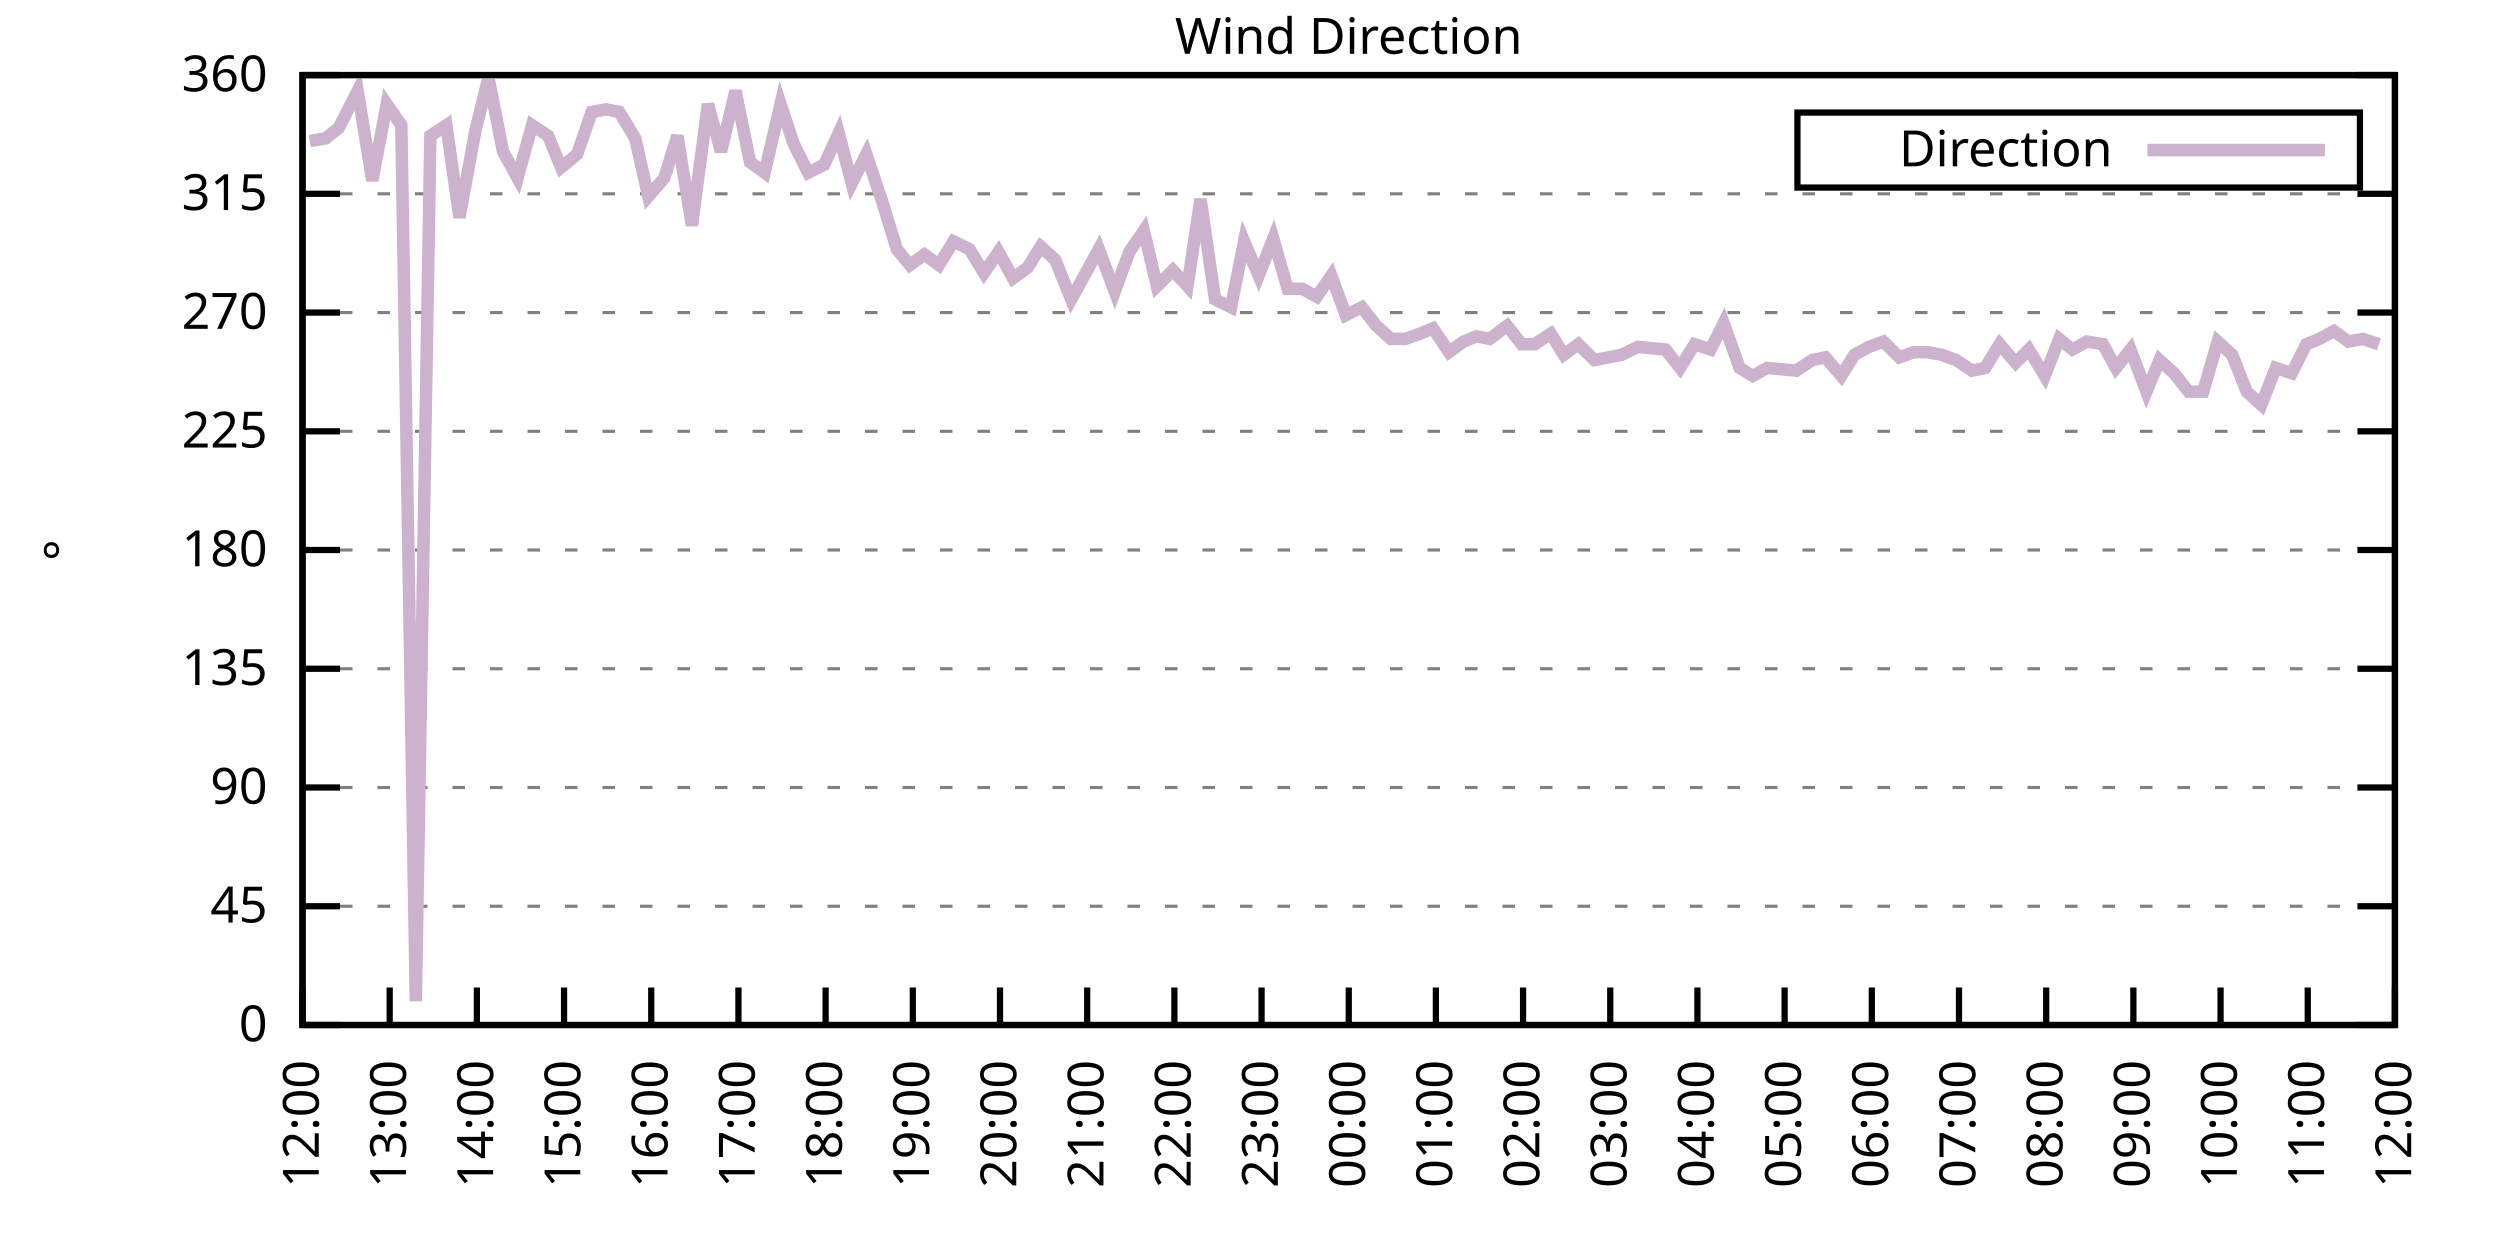
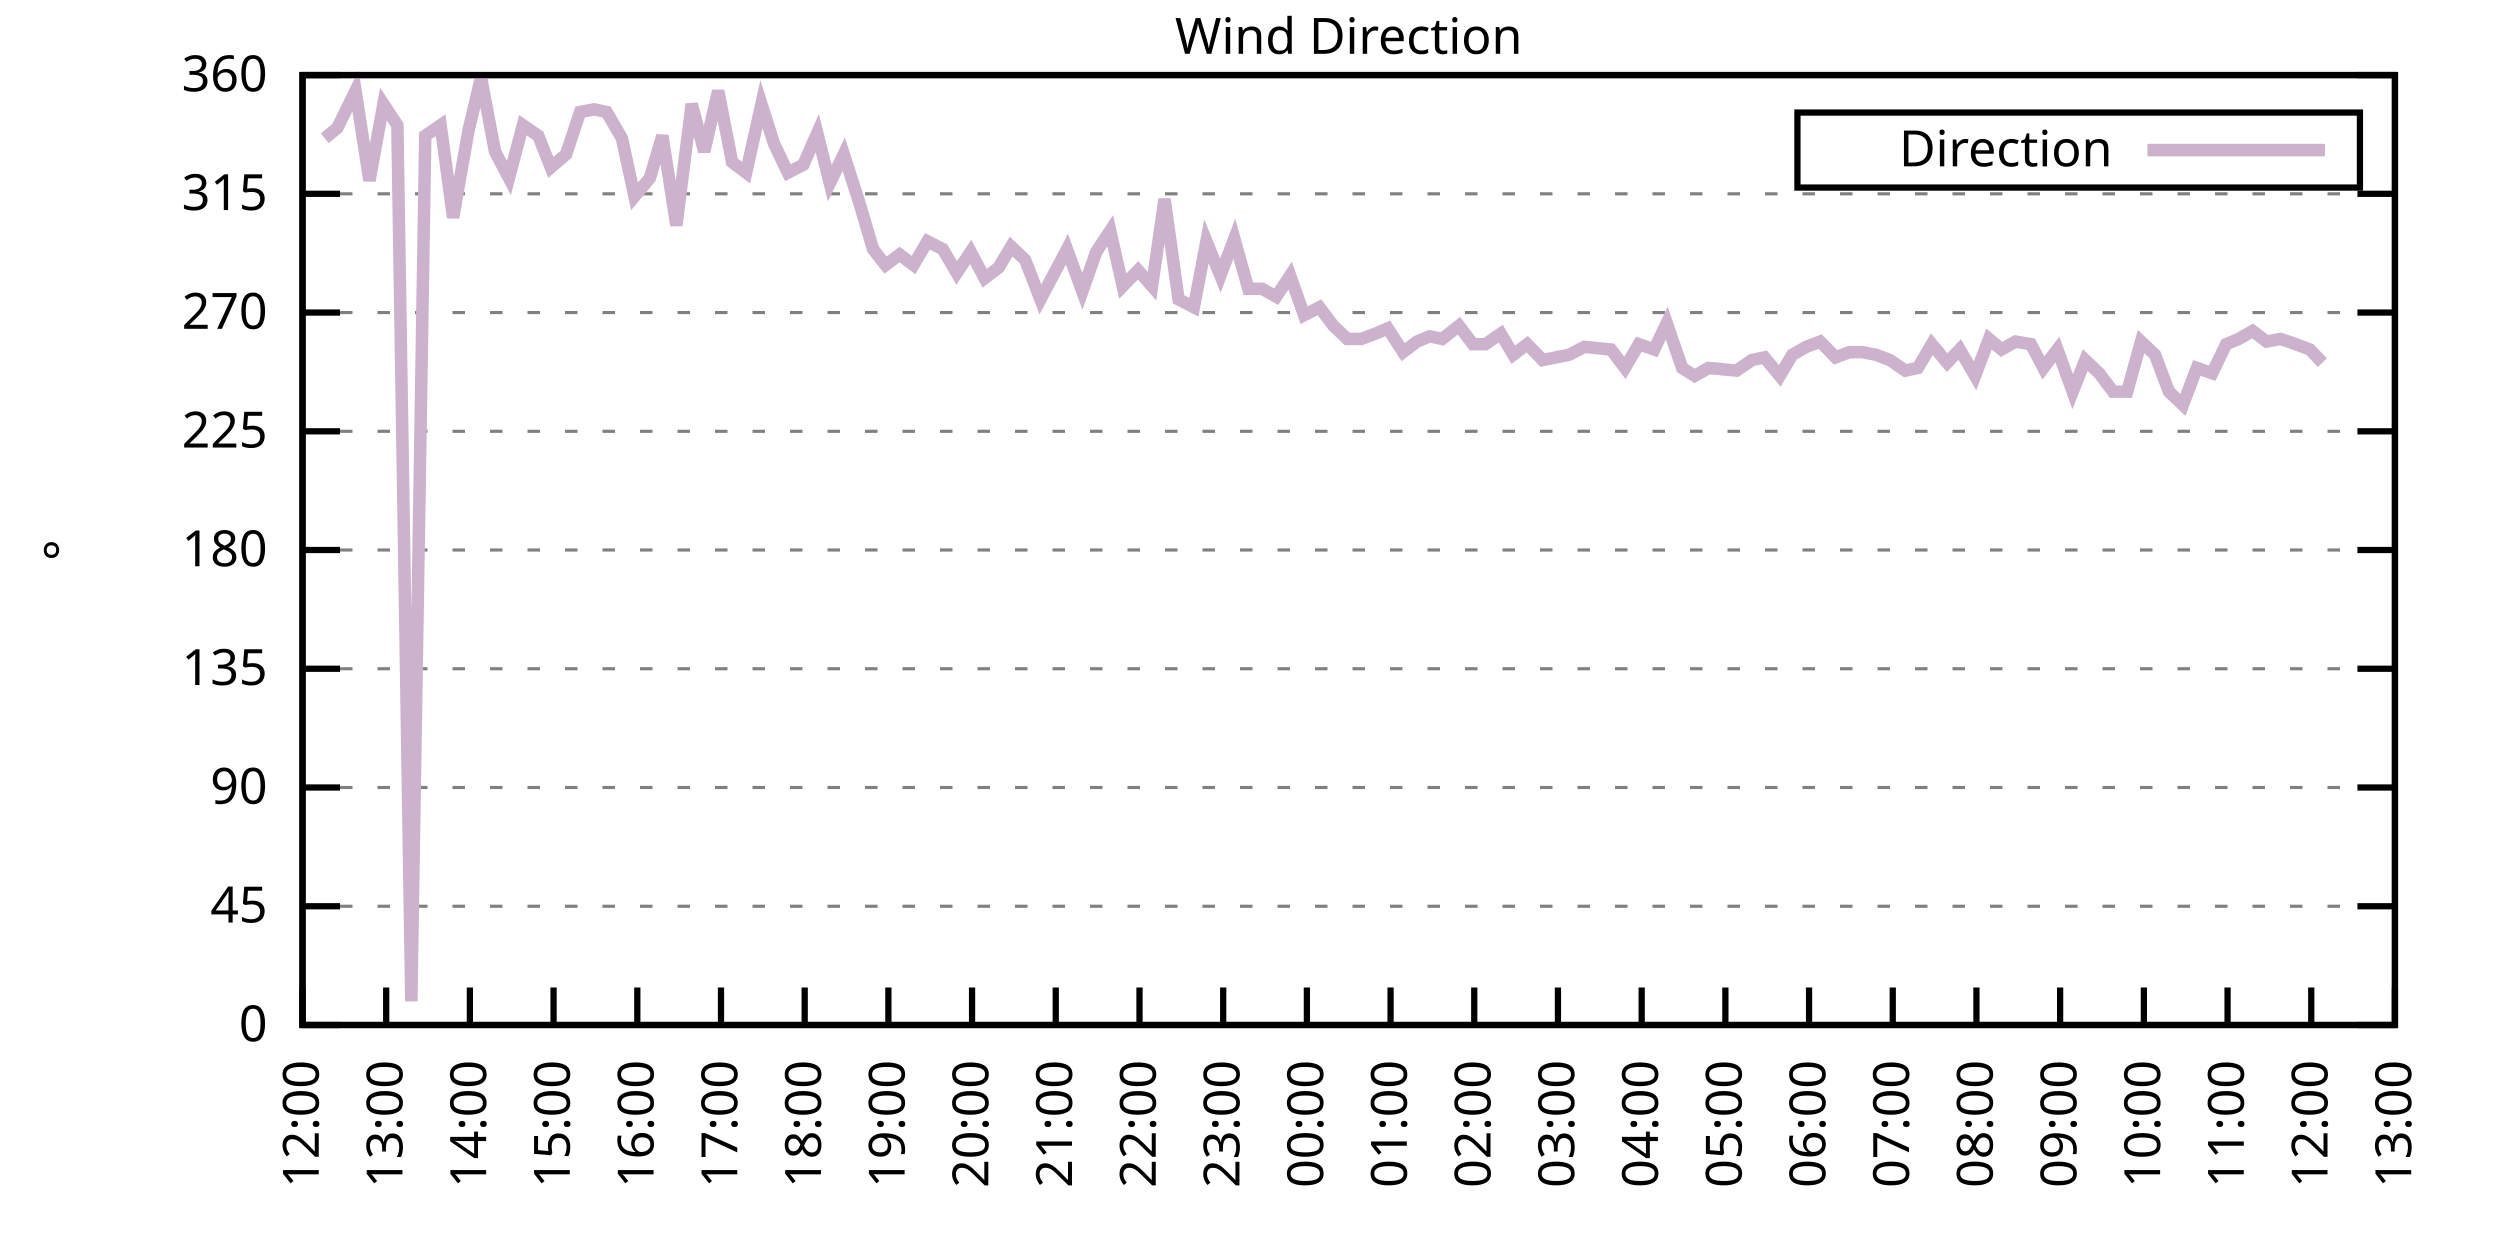
<svg xmlns="http://www.w3.org/2000/svg" xmlns:xlink="http://www.w3.org/1999/xlink" width="400" height="200" viewBox="0 0 400 200">
  <g id="gnuplot_canvas">
    <rect x="0" y="0" width="400" height="200" fill="none" />
    <defs>
      <circle id="gpDot" r="0.5" stroke-width="0.5" stroke="currentColor" />
      <path id="gpPt0" stroke-width="0.333" stroke="currentColor" d="M-1,0 h2 M0,-1 v2" />
      <path id="gpPt1" stroke-width="0.333" stroke="currentColor" d="M-1,-1 L1,1 M1,-1 L-1,1" />
      <path id="gpPt2" stroke-width="0.333" stroke="currentColor" d="M-1,0 L1,0 M0,-1 L0,1 M-1,-1 L1,1 M-1,1 L1,-1" />
      <rect id="gpPt3" stroke-width="0.333" stroke="currentColor" x="-1" y="-1" width="2" height="2" />
      <rect id="gpPt4" stroke-width="0.333" stroke="currentColor" fill="currentColor" x="-1" y="-1" width="2" height="2" />
      <circle id="gpPt5" stroke-width="0.333" stroke="currentColor" cx="0" cy="0" r="1" />
      <use xlink:href="#gpPt5" id="gpPt6" fill="currentColor" stroke="none" />
      <path id="gpPt7" stroke-width="0.333" stroke="currentColor" d="M0,-1.33 L-1.33,0.67 L1.33,0.67 z" />
      <use xlink:href="#gpPt7" id="gpPt8" fill="currentColor" stroke="none" />
      <use xlink:href="#gpPt7" id="gpPt9" stroke="currentColor" transform="rotate(180)" />
      <use xlink:href="#gpPt9" id="gpPt10" fill="currentColor" stroke="none" />
      <use xlink:href="#gpPt3" id="gpPt11" stroke="currentColor" transform="rotate(45)" />
      <use xlink:href="#gpPt11" id="gpPt12" fill="currentColor" stroke="none" />
      <path id="gpPt13" stroke-width="0.333" stroke="currentColor" d="M0,1.330 L1.265,0.411 L0.782,-1.067 L-0.782,-1.076 L-1.265,0.411 z" />
      <use xlink:href="#gpPt13" id="gpPt14" fill="currentColor" stroke="none" />
      <filter id="textbox" filterUnits="objectBoundingBox" x="0" y="0" height="1" width="1">
        <feFlood flood-color="white" flood-opacity="1" result="bgnd" />
        <feComposite in="SourceGraphic" in2="bgnd" operator="atop" />
      </filter>
      <filter id="greybox" filterUnits="objectBoundingBox" x="0" y="0" height="1" width="1">
        <feFlood flood-color="lightgrey" flood-opacity="1" result="grey" />
        <feComposite in="SourceGraphic" in2="grey" operator="atop" />
      </filter>
    </defs>
    <g fill="none" color="white" stroke="currentColor" stroke-width="1.00" stroke-linecap="butt" stroke-linejoin="miter">
</g>
    <g fill="none" color="black" stroke="currentColor" stroke-width="1.00" stroke-linecap="butt" stroke-linejoin="miter">
      <g stroke="none" shape-rendering="crispEdges">
        <polygon fill="rgb(255, 255, 255)" points="48.40,164.00 383.18,164.00 383.18,12.02 48.40,12.02 " />
      </g>
    </g>
    <g fill="none" color="black" stroke="currentColor" stroke-width="1.00" stroke-linecap="butt" stroke-linejoin="miter">
</g>
    <g fill="none" color="black" stroke="black" stroke-width="0.50" stroke-linecap="butt" stroke-linejoin="miter">
</g>
    <g fill="none" color="gray" stroke="currentColor" stroke-width="0.50" stroke-linecap="butt" stroke-linejoin="miter">
      <path stroke="gray" stroke-dasharray="2,4" class="gridline" d="M48.40,164.00 L383.19,164.00  " />
    </g>
    <g fill="none" color="gray" stroke="gray" stroke-width="1.00" stroke-linecap="butt" stroke-linejoin="miter">
</g>
    <g fill="none" color="black" stroke="currentColor" stroke-width="1.00" stroke-linecap="butt" stroke-linejoin="miter">
      <path stroke="black" d="M48.40,164.00 L54.40,164.00 M383.19,164.00 L377.19,164.00  " />
      <g transform="translate(42.80,166.60)" stroke="none" fill="black" font-family="Sans" font-size="8.00" text-anchor="end">
        <text>
          <tspan font-family="Sans"> 0</tspan>
        </text>
      </g>
    </g>
    <g fill="none" color="black" stroke="currentColor" stroke-width="1.00" stroke-linecap="butt" stroke-linejoin="miter">
</g>
    <g fill="none" color="black" stroke="black" stroke-width="0.50" stroke-linecap="butt" stroke-linejoin="miter">
</g>
    <g fill="none" color="gray" stroke="currentColor" stroke-width="0.50" stroke-linecap="butt" stroke-linejoin="miter">
      <path stroke="gray" stroke-dasharray="2,4" class="gridline" d="M48.40,145.00 L383.19,145.00  " />
    </g>
    <g fill="none" color="gray" stroke="gray" stroke-width="1.00" stroke-linecap="butt" stroke-linejoin="miter">
</g>
    <g fill="none" color="black" stroke="currentColor" stroke-width="1.00" stroke-linecap="butt" stroke-linejoin="miter">
      <path stroke="black" d="M48.40,145.00 L54.40,145.00 M383.19,145.00 L377.19,145.00  " />
      <g transform="translate(42.80,147.60)" stroke="none" fill="black" font-family="Sans" font-size="8.00" text-anchor="end">
        <text>
          <tspan font-family="Sans"> 45</tspan>
        </text>
      </g>
    </g>
    <g fill="none" color="black" stroke="currentColor" stroke-width="1.00" stroke-linecap="butt" stroke-linejoin="miter">
</g>
    <g fill="none" color="black" stroke="black" stroke-width="0.50" stroke-linecap="butt" stroke-linejoin="miter">
</g>
    <g fill="none" color="gray" stroke="currentColor" stroke-width="0.50" stroke-linecap="butt" stroke-linejoin="miter">
      <path stroke="gray" stroke-dasharray="2,4" class="gridline" d="M48.40,126.00 L383.19,126.00  " />
    </g>
    <g fill="none" color="gray" stroke="gray" stroke-width="1.00" stroke-linecap="butt" stroke-linejoin="miter">
</g>
    <g fill="none" color="black" stroke="currentColor" stroke-width="1.00" stroke-linecap="butt" stroke-linejoin="miter">
      <path stroke="black" d="M48.40,126.00 L54.40,126.00 M383.19,126.00 L377.19,126.00  " />
      <g transform="translate(42.80,128.60)" stroke="none" fill="black" font-family="Sans" font-size="8.00" text-anchor="end">
        <text>
          <tspan font-family="Sans"> 90</tspan>
        </text>
      </g>
    </g>
    <g fill="none" color="black" stroke="currentColor" stroke-width="1.00" stroke-linecap="butt" stroke-linejoin="miter">
</g>
    <g fill="none" color="black" stroke="black" stroke-width="0.50" stroke-linecap="butt" stroke-linejoin="miter">
</g>
    <g fill="none" color="gray" stroke="currentColor" stroke-width="0.50" stroke-linecap="butt" stroke-linejoin="miter">
      <path stroke="gray" stroke-dasharray="2,4" class="gridline" d="M48.40,107.00 L383.19,107.00  " />
    </g>
    <g fill="none" color="gray" stroke="gray" stroke-width="1.00" stroke-linecap="butt" stroke-linejoin="miter">
</g>
    <g fill="none" color="black" stroke="currentColor" stroke-width="1.00" stroke-linecap="butt" stroke-linejoin="miter">
      <path stroke="black" d="M48.40,107.00 L54.40,107.00 M383.19,107.00 L377.19,107.00  " />
      <g transform="translate(42.80,109.60)" stroke="none" fill="black" font-family="Sans" font-size="8.00" text-anchor="end">
        <text>
          <tspan font-family="Sans"> 135</tspan>
        </text>
      </g>
    </g>
    <g fill="none" color="black" stroke="currentColor" stroke-width="1.00" stroke-linecap="butt" stroke-linejoin="miter">
</g>
    <g fill="none" color="black" stroke="black" stroke-width="0.50" stroke-linecap="butt" stroke-linejoin="miter">
</g>
    <g fill="none" color="gray" stroke="currentColor" stroke-width="0.50" stroke-linecap="butt" stroke-linejoin="miter">
      <path stroke="gray" stroke-dasharray="2,4" class="gridline" d="M48.40,88.00 L383.19,88.00  " />
    </g>
    <g fill="none" color="gray" stroke="gray" stroke-width="1.00" stroke-linecap="butt" stroke-linejoin="miter">
</g>
    <g fill="none" color="black" stroke="currentColor" stroke-width="1.00" stroke-linecap="butt" stroke-linejoin="miter">
      <path stroke="black" d="M48.40,88.00 L54.40,88.00 M383.19,88.00 L377.19,88.00  " />
      <g transform="translate(42.80,90.60)" stroke="none" fill="black" font-family="Sans" font-size="8.00" text-anchor="end">
        <text>
          <tspan font-family="Sans"> 180</tspan>
        </text>
      </g>
    </g>
    <g fill="none" color="black" stroke="currentColor" stroke-width="1.00" stroke-linecap="butt" stroke-linejoin="miter">
</g>
    <g fill="none" color="black" stroke="black" stroke-width="0.50" stroke-linecap="butt" stroke-linejoin="miter">
</g>
    <g fill="none" color="gray" stroke="currentColor" stroke-width="0.50" stroke-linecap="butt" stroke-linejoin="miter">
      <path stroke="gray" stroke-dasharray="2,4" class="gridline" d="M48.40,69.01 L383.19,69.01  " />
    </g>
    <g fill="none" color="gray" stroke="gray" stroke-width="1.00" stroke-linecap="butt" stroke-linejoin="miter">
</g>
    <g fill="none" color="black" stroke="currentColor" stroke-width="1.00" stroke-linecap="butt" stroke-linejoin="miter">
      <path stroke="black" d="M48.40,69.01 L54.40,69.01 M383.19,69.01 L377.19,69.01  " />
      <g transform="translate(42.80,71.61)" stroke="none" fill="black" font-family="Sans" font-size="8.00" text-anchor="end">
        <text>
          <tspan font-family="Sans"> 225</tspan>
        </text>
      </g>
    </g>
    <g fill="none" color="black" stroke="currentColor" stroke-width="1.00" stroke-linecap="butt" stroke-linejoin="miter">
</g>
    <g fill="none" color="black" stroke="black" stroke-width="0.50" stroke-linecap="butt" stroke-linejoin="miter">
</g>
    <g fill="none" color="gray" stroke="currentColor" stroke-width="0.50" stroke-linecap="butt" stroke-linejoin="miter">
      <path stroke="gray" stroke-dasharray="2,4" class="gridline" d="M48.40,50.01 L383.19,50.01  " />
    </g>
    <g fill="none" color="gray" stroke="gray" stroke-width="1.00" stroke-linecap="butt" stroke-linejoin="miter">
</g>
    <g fill="none" color="black" stroke="currentColor" stroke-width="1.00" stroke-linecap="butt" stroke-linejoin="miter">
      <path stroke="black" d="M48.40,50.01 L54.40,50.01 M383.19,50.01 L377.19,50.01  " />
      <g transform="translate(42.80,52.61)" stroke="none" fill="black" font-family="Sans" font-size="8.00" text-anchor="end">
        <text>
          <tspan font-family="Sans"> 270</tspan>
        </text>
      </g>
    </g>
    <g fill="none" color="black" stroke="currentColor" stroke-width="1.00" stroke-linecap="butt" stroke-linejoin="miter">
</g>
    <g fill="none" color="black" stroke="black" stroke-width="0.50" stroke-linecap="butt" stroke-linejoin="miter">
</g>
    <g fill="none" color="gray" stroke="currentColor" stroke-width="0.50" stroke-linecap="butt" stroke-linejoin="miter">
      <path stroke="gray" stroke-dasharray="2,4" class="gridline" d="M48.40,31.01 L383.19,31.01  " />
    </g>
    <g fill="none" color="gray" stroke="gray" stroke-width="1.00" stroke-linecap="butt" stroke-linejoin="miter">
</g>
    <g fill="none" color="black" stroke="currentColor" stroke-width="1.00" stroke-linecap="butt" stroke-linejoin="miter">
      <path stroke="black" d="M48.40,31.01 L54.40,31.01 M383.19,31.01 L377.19,31.01  " />
      <g transform="translate(42.80,33.61)" stroke="none" fill="black" font-family="Sans" font-size="8.00" text-anchor="end">
        <text>
          <tspan font-family="Sans"> 315</tspan>
        </text>
      </g>
    </g>
    <g fill="none" color="black" stroke="currentColor" stroke-width="1.00" stroke-linecap="butt" stroke-linejoin="miter">
</g>
    <g fill="none" color="black" stroke="black" stroke-width="0.50" stroke-linecap="butt" stroke-linejoin="miter">
</g>
    <g fill="none" color="gray" stroke="currentColor" stroke-width="0.50" stroke-linecap="butt" stroke-linejoin="miter">
      <path stroke="gray" stroke-dasharray="2,4" class="gridline" d="M48.40,12.01 L383.19,12.01  " />
    </g>
    <g fill="none" color="gray" stroke="gray" stroke-width="1.00" stroke-linecap="butt" stroke-linejoin="miter">
</g>
    <g fill="none" color="black" stroke="currentColor" stroke-width="1.00" stroke-linecap="butt" stroke-linejoin="miter">
      <path stroke="black" d="M48.40,12.01 L54.40,12.01 M383.19,12.01 L377.19,12.01  " />
      <g transform="translate(42.80,14.61)" stroke="none" fill="black" font-family="Sans" font-size="8.00" text-anchor="end">
        <text>
          <tspan font-family="Sans"> 360</tspan>
        </text>
      </g>
    </g>
    <g fill="none" color="black" stroke="currentColor" stroke-width="1.00" stroke-linecap="butt" stroke-linejoin="miter">
      <path stroke="black" d="M48.40,164.00 L48.40,158.00  " />
      <g transform="translate(51.00,169.60) rotate(270.00)" stroke="none" fill="black" font-family="Sans" font-size="8.00" text-anchor="end">
        <text>
          <tspan font-family="Sans">12:00</tspan>
        </text>
      </g>
    </g>
    <g fill="none" color="black" stroke="currentColor" stroke-width="1.00" stroke-linecap="butt" stroke-linejoin="miter">
-       <path stroke="black" d="M62.35,164.00 L62.35,158.00  " />
-       <g transform="translate(64.95,169.60) rotate(270.00)" stroke="none" fill="black" font-family="Sans" font-size="8.00" text-anchor="end">
+       <path stroke="black" d="M61.79,164.00 L61.79,158.00  " />
+       <g transform="translate(64.39,169.60) rotate(270.00)" stroke="none" fill="black" font-family="Sans" font-size="8.00" text-anchor="end">
        <text>
          <tspan font-family="Sans">13:00</tspan>
        </text>
      </g>
    </g>
    <g fill="none" color="black" stroke="currentColor" stroke-width="1.00" stroke-linecap="butt" stroke-linejoin="miter">
-       <path stroke="black" d="M76.30,164.00 L76.30,158.00  " />
-       <g transform="translate(78.90,169.60) rotate(270.00)" stroke="none" fill="black" font-family="Sans" font-size="8.00" text-anchor="end">
+       <path stroke="black" d="M75.18,164.00 L75.18,158.00  " />
+       <g transform="translate(77.78,169.60) rotate(270.00)" stroke="none" fill="black" font-family="Sans" font-size="8.00" text-anchor="end">
        <text>
          <tspan font-family="Sans">14:00</tspan>
        </text>
      </g>
    </g>
    <g fill="none" color="black" stroke="currentColor" stroke-width="1.00" stroke-linecap="butt" stroke-linejoin="miter">
-       <path stroke="black" d="M90.25,164.00 L90.25,158.00  " />
-       <g transform="translate(92.85,169.60) rotate(270.00)" stroke="none" fill="black" font-family="Sans" font-size="8.00" text-anchor="end">
+       <path stroke="black" d="M88.57,164.00 L88.57,158.00  " />
+       <g transform="translate(91.17,169.60) rotate(270.00)" stroke="none" fill="black" font-family="Sans" font-size="8.00" text-anchor="end">
        <text>
          <tspan font-family="Sans">15:00</tspan>
        </text>
      </g>
    </g>
    <g fill="none" color="black" stroke="currentColor" stroke-width="1.00" stroke-linecap="butt" stroke-linejoin="miter">
-       <path stroke="black" d="M104.20,164.00 L104.20,158.00  " />
-       <g transform="translate(106.80,169.60) rotate(270.00)" stroke="none" fill="black" font-family="Sans" font-size="8.00" text-anchor="end">
+       <path stroke="black" d="M101.97,164.00 L101.97,158.00  " />
+       <g transform="translate(104.57,169.60) rotate(270.00)" stroke="none" fill="black" font-family="Sans" font-size="8.00" text-anchor="end">
        <text>
          <tspan font-family="Sans">16:00</tspan>
        </text>
      </g>
    </g>
    <g fill="none" color="black" stroke="currentColor" stroke-width="1.00" stroke-linecap="butt" stroke-linejoin="miter">
-       <path stroke="black" d="M118.15,164.00 L118.15,158.00  " />
-       <g transform="translate(120.75,169.60) rotate(270.00)" stroke="none" fill="black" font-family="Sans" font-size="8.00" text-anchor="end">
+       <path stroke="black" d="M115.36,164.00 L115.36,158.00  " />
+       <g transform="translate(117.96,169.60) rotate(270.00)" stroke="none" fill="black" font-family="Sans" font-size="8.00" text-anchor="end">
        <text>
          <tspan font-family="Sans">17:00</tspan>
        </text>
      </g>
    </g>
    <g fill="none" color="black" stroke="currentColor" stroke-width="1.00" stroke-linecap="butt" stroke-linejoin="miter">
-       <path stroke="black" d="M132.10,164.00 L132.10,158.00  " />
-       <g transform="translate(134.70,169.60) rotate(270.00)" stroke="none" fill="black" font-family="Sans" font-size="8.00" text-anchor="end">
+       <path stroke="black" d="M128.75,164.00 L128.75,158.00  " />
+       <g transform="translate(131.35,169.60) rotate(270.00)" stroke="none" fill="black" font-family="Sans" font-size="8.00" text-anchor="end">
        <text>
          <tspan font-family="Sans">18:00</tspan>
        </text>
      </g>
    </g>
    <g fill="none" color="black" stroke="currentColor" stroke-width="1.00" stroke-linecap="butt" stroke-linejoin="miter">
-       <path stroke="black" d="M146.05,164.00 L146.05,158.00  " />
-       <g transform="translate(148.65,169.60) rotate(270.00)" stroke="none" fill="black" font-family="Sans" font-size="8.00" text-anchor="end">
+       <path stroke="black" d="M142.14,164.00 L142.14,158.00  " />
+       <g transform="translate(144.74,169.60) rotate(270.00)" stroke="none" fill="black" font-family="Sans" font-size="8.00" text-anchor="end">
        <text>
          <tspan font-family="Sans">19:00</tspan>
        </text>
      </g>
    </g>
    <g fill="none" color="black" stroke="currentColor" stroke-width="1.00" stroke-linecap="butt" stroke-linejoin="miter">
-       <path stroke="black" d="M160.00,164.00 L160.00,158.00  " />
-       <g transform="translate(162.60,169.60) rotate(270.00)" stroke="none" fill="black" font-family="Sans" font-size="8.00" text-anchor="end">
+       <path stroke="black" d="M155.53,164.00 L155.53,158.00  " />
+       <g transform="translate(158.13,169.60) rotate(270.00)" stroke="none" fill="black" font-family="Sans" font-size="8.00" text-anchor="end">
        <text>
          <tspan font-family="Sans">20:00</tspan>
        </text>
      </g>
    </g>
    <g fill="none" color="black" stroke="currentColor" stroke-width="1.00" stroke-linecap="butt" stroke-linejoin="miter">
-       <path stroke="black" d="M173.95,164.00 L173.95,158.00  " />
-       <g transform="translate(176.55,169.60) rotate(270.00)" stroke="none" fill="black" font-family="Sans" font-size="8.00" text-anchor="end">
+       <path stroke="black" d="M168.92,164.00 L168.92,158.00  " />
+       <g transform="translate(171.52,169.60) rotate(270.00)" stroke="none" fill="black" font-family="Sans" font-size="8.00" text-anchor="end">
        <text>
          <tspan font-family="Sans">21:00</tspan>
        </text>
      </g>
    </g>
    <g fill="none" color="black" stroke="currentColor" stroke-width="1.00" stroke-linecap="butt" stroke-linejoin="miter">
-       <path stroke="black" d="M187.90,164.00 L187.90,158.00  " />
-       <g transform="translate(190.50,169.60) rotate(270.00)" stroke="none" fill="black" font-family="Sans" font-size="8.00" text-anchor="end">
+       <path stroke="black" d="M182.32,164.00 L182.32,158.00  " />
+       <g transform="translate(184.92,169.60) rotate(270.00)" stroke="none" fill="black" font-family="Sans" font-size="8.00" text-anchor="end">
        <text>
          <tspan font-family="Sans">22:00</tspan>
        </text>
      </g>
    </g>
    <g fill="none" color="black" stroke="currentColor" stroke-width="1.00" stroke-linecap="butt" stroke-linejoin="miter">
-       <path stroke="black" d="M201.85,164.00 L201.85,158.00  " />
-       <g transform="translate(204.45,169.60) rotate(270.00)" stroke="none" fill="black" font-family="Sans" font-size="8.00" text-anchor="end">
+       <path stroke="black" d="M195.71,164.00 L195.71,158.00  " />
+       <g transform="translate(198.31,169.60) rotate(270.00)" stroke="none" fill="black" font-family="Sans" font-size="8.00" text-anchor="end">
        <text>
          <tspan font-family="Sans">23:00</tspan>
        </text>
      </g>
    </g>
    <g fill="none" color="black" stroke="currentColor" stroke-width="1.00" stroke-linecap="butt" stroke-linejoin="miter">
-       <path stroke="black" d="M215.80,164.00 L215.80,158.00  " />
-       <g transform="translate(218.40,169.60) rotate(270.00)" stroke="none" fill="black" font-family="Sans" font-size="8.00" text-anchor="end">
+       <path stroke="black" d="M209.10,164.00 L209.10,158.00  " />
+       <g transform="translate(211.70,169.60) rotate(270.00)" stroke="none" fill="black" font-family="Sans" font-size="8.00" text-anchor="end">
        <text>
          <tspan font-family="Sans">00:00</tspan>
        </text>
      </g>
    </g>
    <g fill="none" color="black" stroke="currentColor" stroke-width="1.00" stroke-linecap="butt" stroke-linejoin="miter">
-       <path stroke="black" d="M229.74,164.00 L229.74,158.00  " />
-       <g transform="translate(232.34,169.60) rotate(270.00)" stroke="none" fill="black" font-family="Sans" font-size="8.00" text-anchor="end">
+       <path stroke="black" d="M222.49,164.00 L222.49,158.00  " />
+       <g transform="translate(225.09,169.60) rotate(270.00)" stroke="none" fill="black" font-family="Sans" font-size="8.00" text-anchor="end">
        <text>
          <tspan font-family="Sans">01:00</tspan>
        </text>
      </g>
    </g>
    <g fill="none" color="black" stroke="currentColor" stroke-width="1.00" stroke-linecap="butt" stroke-linejoin="miter">
-       <path stroke="black" d="M243.69,164.00 L243.69,158.00  " />
-       <g transform="translate(246.29,169.60) rotate(270.00)" stroke="none" fill="black" font-family="Sans" font-size="8.00" text-anchor="end">
+       <path stroke="black" d="M235.88,164.00 L235.88,158.00  " />
+       <g transform="translate(238.48,169.60) rotate(270.00)" stroke="none" fill="black" font-family="Sans" font-size="8.00" text-anchor="end">
        <text>
          <tspan font-family="Sans">02:00</tspan>
        </text>
      </g>
    </g>
    <g fill="none" color="black" stroke="currentColor" stroke-width="1.00" stroke-linecap="butt" stroke-linejoin="miter">
-       <path stroke="black" d="M257.64,164.00 L257.64,158.00  " />
-       <g transform="translate(260.24,169.60) rotate(270.00)" stroke="none" fill="black" font-family="Sans" font-size="8.00" text-anchor="end">
+       <path stroke="black" d="M249.27,164.00 L249.27,158.00  " />
+       <g transform="translate(251.87,169.60) rotate(270.00)" stroke="none" fill="black" font-family="Sans" font-size="8.00" text-anchor="end">
        <text>
          <tspan font-family="Sans">03:00</tspan>
        </text>
      </g>
    </g>
    <g fill="none" color="black" stroke="currentColor" stroke-width="1.00" stroke-linecap="butt" stroke-linejoin="miter">
-       <path stroke="black" d="M271.59,164.00 L271.59,158.00  " />
-       <g transform="translate(274.19,169.60) rotate(270.00)" stroke="none" fill="black" font-family="Sans" font-size="8.00" text-anchor="end">
+       <path stroke="black" d="M262.67,164.00 L262.67,158.00  " />
+       <g transform="translate(265.27,169.60) rotate(270.00)" stroke="none" fill="black" font-family="Sans" font-size="8.00" text-anchor="end">
        <text>
          <tspan font-family="Sans">04:00</tspan>
        </text>
      </g>
    </g>
    <g fill="none" color="black" stroke="currentColor" stroke-width="1.00" stroke-linecap="butt" stroke-linejoin="miter">
-       <path stroke="black" d="M285.54,164.00 L285.54,158.00  " />
-       <g transform="translate(288.14,169.60) rotate(270.00)" stroke="none" fill="black" font-family="Sans" font-size="8.00" text-anchor="end">
+       <path stroke="black" d="M276.06,164.00 L276.06,158.00  " />
+       <g transform="translate(278.66,169.60) rotate(270.00)" stroke="none" fill="black" font-family="Sans" font-size="8.00" text-anchor="end">
        <text>
          <tspan font-family="Sans">05:00</tspan>
        </text>
      </g>
    </g>
    <g fill="none" color="black" stroke="currentColor" stroke-width="1.00" stroke-linecap="butt" stroke-linejoin="miter">
-       <path stroke="black" d="M299.49,164.00 L299.49,158.00  " />
-       <g transform="translate(302.09,169.60) rotate(270.00)" stroke="none" fill="black" font-family="Sans" font-size="8.00" text-anchor="end">
+       <path stroke="black" d="M289.45,164.00 L289.45,158.00  " />
+       <g transform="translate(292.05,169.60) rotate(270.00)" stroke="none" fill="black" font-family="Sans" font-size="8.00" text-anchor="end">
        <text>
          <tspan font-family="Sans">06:00</tspan>
        </text>
      </g>
    </g>
    <g fill="none" color="black" stroke="currentColor" stroke-width="1.00" stroke-linecap="butt" stroke-linejoin="miter">
-       <path stroke="black" d="M313.44,164.00 L313.44,158.00  " />
-       <g transform="translate(316.04,169.60) rotate(270.00)" stroke="none" fill="black" font-family="Sans" font-size="8.00" text-anchor="end">
+       <path stroke="black" d="M302.84,164.00 L302.84,158.00  " />
+       <g transform="translate(305.44,169.60) rotate(270.00)" stroke="none" fill="black" font-family="Sans" font-size="8.00" text-anchor="end">
        <text>
          <tspan font-family="Sans">07:00</tspan>
        </text>
      </g>
    </g>
    <g fill="none" color="black" stroke="currentColor" stroke-width="1.00" stroke-linecap="butt" stroke-linejoin="miter">
-       <path stroke="black" d="M327.39,164.00 L327.39,158.00  " />
-       <g transform="translate(329.99,169.60) rotate(270.00)" stroke="none" fill="black" font-family="Sans" font-size="8.00" text-anchor="end">
+       <path stroke="black" d="M316.23,164.00 L316.23,158.00  " />
+       <g transform="translate(318.83,169.60) rotate(270.00)" stroke="none" fill="black" font-family="Sans" font-size="8.00" text-anchor="end">
        <text>
          <tspan font-family="Sans">08:00</tspan>
        </text>
      </g>
    </g>
    <g fill="none" color="black" stroke="currentColor" stroke-width="1.00" stroke-linecap="butt" stroke-linejoin="miter">
-       <path stroke="black" d="M341.34,164.00 L341.34,158.00  " />
-       <g transform="translate(343.94,169.60) rotate(270.00)" stroke="none" fill="black" font-family="Sans" font-size="8.00" text-anchor="end">
+       <path stroke="black" d="M329.62,164.00 L329.62,158.00  " />
+       <g transform="translate(332.22,169.60) rotate(270.00)" stroke="none" fill="black" font-family="Sans" font-size="8.00" text-anchor="end">
        <text>
          <tspan font-family="Sans">09:00</tspan>
        </text>
      </g>
    </g>
    <g fill="none" color="black" stroke="currentColor" stroke-width="1.00" stroke-linecap="butt" stroke-linejoin="miter">
-       <path stroke="black" d="M355.29,164.00 L355.29,158.00  " />
-       <g transform="translate(357.89,169.60) rotate(270.00)" stroke="none" fill="black" font-family="Sans" font-size="8.00" text-anchor="end">
+       <path stroke="black" d="M343.02,164.00 L343.02,158.00  " />
+       <g transform="translate(345.62,169.60) rotate(270.00)" stroke="none" fill="black" font-family="Sans" font-size="8.00" text-anchor="end">
        <text>
          <tspan font-family="Sans">10:00</tspan>
        </text>
      </g>
    </g>
    <g fill="none" color="black" stroke="currentColor" stroke-width="1.00" stroke-linecap="butt" stroke-linejoin="miter">
-       <path stroke="black" d="M369.24,164.00 L369.24,158.00  " />
-       <g transform="translate(371.84,169.60) rotate(270.00)" stroke="none" fill="black" font-family="Sans" font-size="8.00" text-anchor="end">
+       <path stroke="black" d="M356.41,164.00 L356.41,158.00  " />
+       <g transform="translate(359.01,169.60) rotate(270.00)" stroke="none" fill="black" font-family="Sans" font-size="8.00" text-anchor="end">
        <text>
          <tspan font-family="Sans">11:00</tspan>
+         </text>
+       </g>
+     </g>
+     <g fill="none" color="black" stroke="currentColor" stroke-width="1.00" stroke-linecap="butt" stroke-linejoin="miter">
+       <path stroke="black" d="M369.80,164.00 L369.80,158.00  " />
+       <g transform="translate(372.40,169.60) rotate(270.00)" stroke="none" fill="black" font-family="Sans" font-size="8.00" text-anchor="end">
+         <text>
+           <tspan font-family="Sans">12:00</tspan>
        </text>
      </g>
    </g>
    <g fill="none" color="black" stroke="currentColor" stroke-width="1.00" stroke-linecap="butt" stroke-linejoin="miter">
      <path stroke="black" d="M383.19,164.00 L383.19,158.00  " />
      <g transform="translate(385.79,169.60) rotate(270.00)" stroke="none" fill="black" font-family="Sans" font-size="8.00" text-anchor="end">
        <text>
-           <tspan font-family="Sans">12:00</tspan>
+           <tspan font-family="Sans">13:00</tspan>
        </text>
      </g>
    </g>
    <g fill="none" color="black" stroke="currentColor" stroke-width="1.00" stroke-linecap="butt" stroke-linejoin="miter">
</g>
    <g fill="none" color="black" stroke="currentColor" stroke-width="1.00" stroke-linecap="butt" stroke-linejoin="miter">
      <path stroke="black" d="M48.40,12.01 L48.40,164.00 L383.19,164.00 L383.19,12.01 L48.40,12.01 Z  " />
    </g>
    <g fill="none" color="black" stroke="currentColor" stroke-width="1.00" stroke-linecap="butt" stroke-linejoin="miter">
</g>
    <g fill="none" color="black" stroke="currentColor" stroke-width="1.00" stroke-linecap="butt" stroke-linejoin="miter">
      <path stroke="black" d="M287.59,30.01 L287.59,18.01 L377.59,18.01 L377.59,30.01 L287.59,30.01 Z  " />
    </g>
    <g id="Wind_direction_plot_1">
      <g fill="none" color="white" stroke="black" stroke-width="2.00" stroke-linecap="butt" stroke-linejoin="miter">
</g>
      <g fill="none" color="black" stroke="currentColor" stroke-width="2.00" stroke-linecap="butt" stroke-linejoin="miter">
        <g transform="translate(337.99,26.61)" stroke="none" fill="black" font-family="Sans" font-size="8.00" text-anchor="end">
          <text>
            <tspan font-family="Sans">Direction</tspan>
          </text>
        </g>
      </g>
      <g fill="none" color="black" stroke="currentColor" stroke-width="2.00" stroke-linecap="butt" stroke-linejoin="miter">
-         <path stroke="rgb(204, 178, 204)" d="M343.59,24.01 L371.99,24.01 M49.56,22.56 L52.12,22.14 L54.21,20.45 L57.23,14.54 L59.56,28.90 L61.88,16.65   L64.21,20.03 L66.53,160.20 L68.86,21.72 L71.42,20.03 L73.51,34.81 L76.07,20.88 L78.16,12.43 L80.48,24.25   L82.81,28.48 L85.13,20.03 L87.69,21.72 L89.78,26.79 L92.34,24.68 L94.67,17.92 L96.99,17.50 L99.08,17.92   L101.64,22.14 L103.73,31.43 L106.29,28.48 L108.38,21.72 L110.71,36.08 L113.27,16.65 L115.36,24.25 L117.68,14.54   L120.01,25.94 L122.33,27.63 L124.89,16.65 L126.98,22.99 L129.31,27.63 L131.87,26.36 L134.19,21.30 L136.28,29.32   L138.61,24.68 L141.16,32.28 L143.49,39.87 L145.58,42.41 L147.91,40.72 L150.23,42.41 L152.56,38.61 L155.11,39.87   L157.44,43.67 L159.76,40.30 L162.09,44.52 L164.41,42.83 L166.51,39.45 L168.83,41.56 L171.39,47.90 L173.48,44.10   L175.81,39.87 L178.36,46.63 L180.69,40.30 L183.01,36.92 L185.11,45.79 L187.66,43.25 L189.99,45.79 L192.08,31.85   L194.41,47.90 L196.96,49.16 L199.06,38.61 L201.38,44.10 L203.71,38.19 L206.03,46.21 L208.36,46.21 L210.68,47.47   L213.01,44.10 L215.33,50.43 L217.89,49.16 L220.21,52.12 L222.54,54.23 L224.86,54.23 L227.19,53.39 L229.28,52.54   L231.84,56.34 L234.16,54.65 L236.25,53.81 L238.35,54.23 L241.14,52.12 L243.46,55.07 L245.55,55.07 L248.11,53.39   L250.20,56.76 L252.53,55.07 L255.09,57.61 L259.50,56.76 L262.06,55.50 L266.48,55.92 L268.80,58.87 L271.13,55.07   L273.69,55.92 L275.78,51.70 L278.34,58.87 L280.43,60.14 L282.75,58.87 L287.40,59.30 L289.96,57.61 L292.05,57.18   L294.61,60.14 L296.70,56.76 L299.03,55.50 L301.35,54.65 L303.91,57.18 L306.23,56.34 L308.33,56.34 L310.65,56.76   L312.98,57.61 L315.53,59.30 L317.63,58.87 L319.95,55.07 L322.51,58.03 L324.60,55.92 L327.16,60.14 L329.48,54.23   L331.58,55.92 L333.90,54.65 L336.46,55.07 L338.55,58.87 L340.88,55.92 L343.43,62.67 L345.53,57.61 L347.85,59.72   L350.18,62.67 L352.50,62.67 L354.83,54.65 L357.15,56.76 L359.48,62.67 L361.80,64.78 L364.13,58.87 L366.68,59.72   L369.01,55.07 L371.10,54.23 L373.43,52.96 L375.75,54.65 L378.08,54.23 L380.63,55.07  " />
+         <path stroke="rgb(204, 178, 204)" d="M343.59,24.01 L371.99,24.01 M51.97,22.14 L53.98,20.45 L56.88,14.54 L59.11,28.90 L61.35,16.65 L63.58,20.03   L65.81,160.20 L68.04,21.72 L70.50,20.03 L72.50,34.81 L74.96,20.88 L76.97,12.43 L79.20,24.25 L81.43,28.48   L83.66,20.03 L86.12,21.72 L88.13,26.79 L90.58,24.68 L92.82,17.92 L95.05,17.50 L97.06,17.92 L99.51,22.14   L101.52,31.43 L103.98,28.48 L105.98,21.72 L108.22,36.08 L110.67,16.65 L112.68,24.25 L114.91,14.54 L117.14,25.94   L119.38,27.63 L121.83,16.65 L123.84,22.99 L126.07,27.63 L128.53,26.36 L130.76,21.30 L132.77,29.32 L135.00,24.68   L137.45,32.28 L139.69,39.87 L141.69,42.41 L143.93,40.72 L146.16,42.41 L148.39,38.61 L150.85,39.87 L153.08,43.67   L155.31,40.30 L157.54,44.52 L159.77,42.83 L161.78,39.45 L164.01,41.56 L166.47,47.90 L168.48,44.10 L170.71,39.87   L173.17,46.63 L175.40,40.30 L177.63,36.92 L179.64,45.79 L182.09,43.25 L184.32,45.79 L186.33,31.85 L188.57,47.90   L191.02,49.16 L193.03,38.61 L195.26,44.10 L197.49,38.19 L199.73,46.21 L201.96,46.21 L204.19,47.47 L206.42,44.10   L208.65,50.43 L211.11,49.16 L213.34,52.12 L215.57,54.23 L217.80,54.23 L220.04,53.39 L222.04,52.54 L224.50,56.34   L226.73,54.65 L228.74,53.81 L230.75,54.23 L233.43,52.12 L235.66,55.07 L237.67,55.07 L240.12,53.39 L242.13,56.76   L244.36,55.07 L246.82,57.61 L251.06,56.76 L253.51,55.50 L257.76,55.92 L259.99,58.87 L262.22,55.07 L264.67,55.92   L266.68,51.70 L269.14,58.87 L271.15,60.14 L273.38,58.87 L277.84,59.30 L280.30,57.61 L282.31,57.18 L284.76,60.14   L286.77,56.76 L289.00,55.50 L291.23,54.65 L293.69,57.18 L295.92,56.34 L297.93,56.34 L300.16,56.76 L302.39,57.61   L304.85,59.30 L306.86,58.87 L309.09,55.07 L311.54,58.03 L313.55,55.92 L316.01,60.14 L318.24,54.23 L320.25,55.92   L322.48,54.65 L324.94,55.07 L326.95,58.87 L329.18,55.92 L331.63,62.67 L333.64,57.61 L335.87,59.72 L338.10,62.67   L340.34,62.67 L342.57,54.65 L344.80,56.76 L347.03,62.67 L349.26,64.78 L351.50,58.87 L353.95,59.72 L356.18,55.07   L358.19,54.23 L360.42,52.96 L362.66,54.65 L364.89,54.23 L367.34,55.07 L369.58,55.92 L371.58,58.03  " />
      </g>
    </g>
    <g fill="none" color="black" stroke="currentColor" stroke-width="2.00" stroke-linecap="butt" stroke-linejoin="miter">
</g>
    <g fill="none" color="black" stroke="black" stroke-width="1.00" stroke-linecap="butt" stroke-linejoin="miter">
</g>
    <g fill="none" color="black" stroke="currentColor" stroke-width="1.00" stroke-linecap="butt" stroke-linejoin="miter">
      <path stroke="black" d="M48.40,12.01 L48.40,164.00 L383.19,164.00 L383.19,12.01 L48.40,12.01 Z  " />
      <g transform="translate(12.80,88.01) rotate(270.00)" stroke="none" fill="black" font-family="Sans" font-size="8.00" text-anchor="middle">
        <text>
          <tspan font-family="Sans">°</tspan>
        </text>
      </g>
    </g>
    <g fill="none" color="black" stroke="currentColor" stroke-width="1.00" stroke-linecap="butt" stroke-linejoin="miter">
</g>
    <g fill="none" color="black" stroke="currentColor" stroke-width="1.00" stroke-linecap="butt" stroke-linejoin="miter">
      <g transform="translate(215.79,8.61)" stroke="none" fill="black" font-family="Sans" font-size="8.00" text-anchor="middle">
        <text>
          <tspan font-family="Sans">Wind Direction</tspan>
        </text>
      </g>
    </g>
    <g fill="none" color="black" stroke="currentColor" stroke-width="1.00" stroke-linecap="butt" stroke-linejoin="miter">
</g>
  </g>
</svg>
